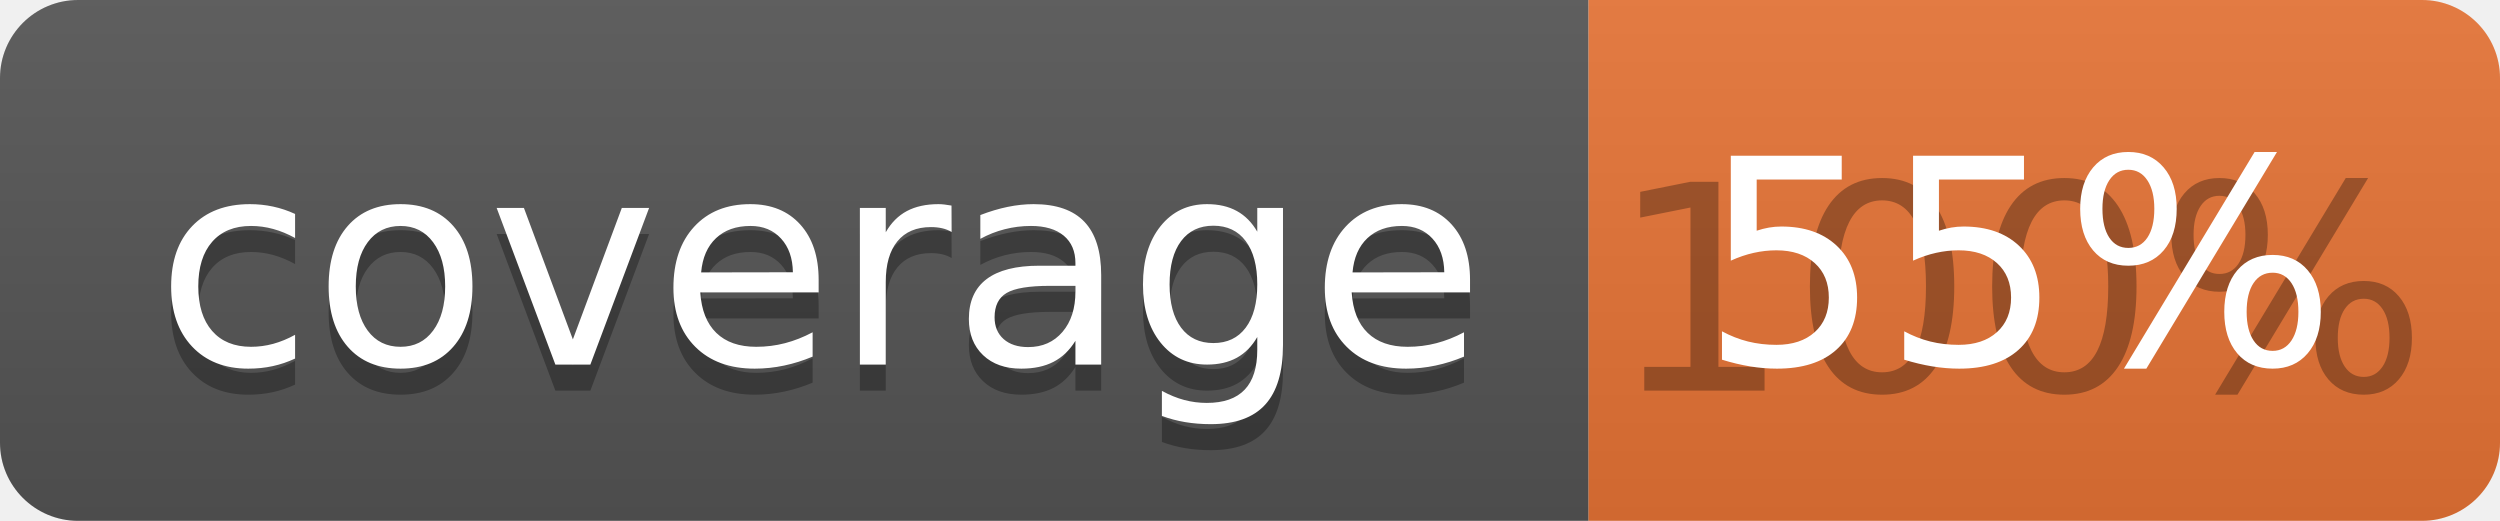
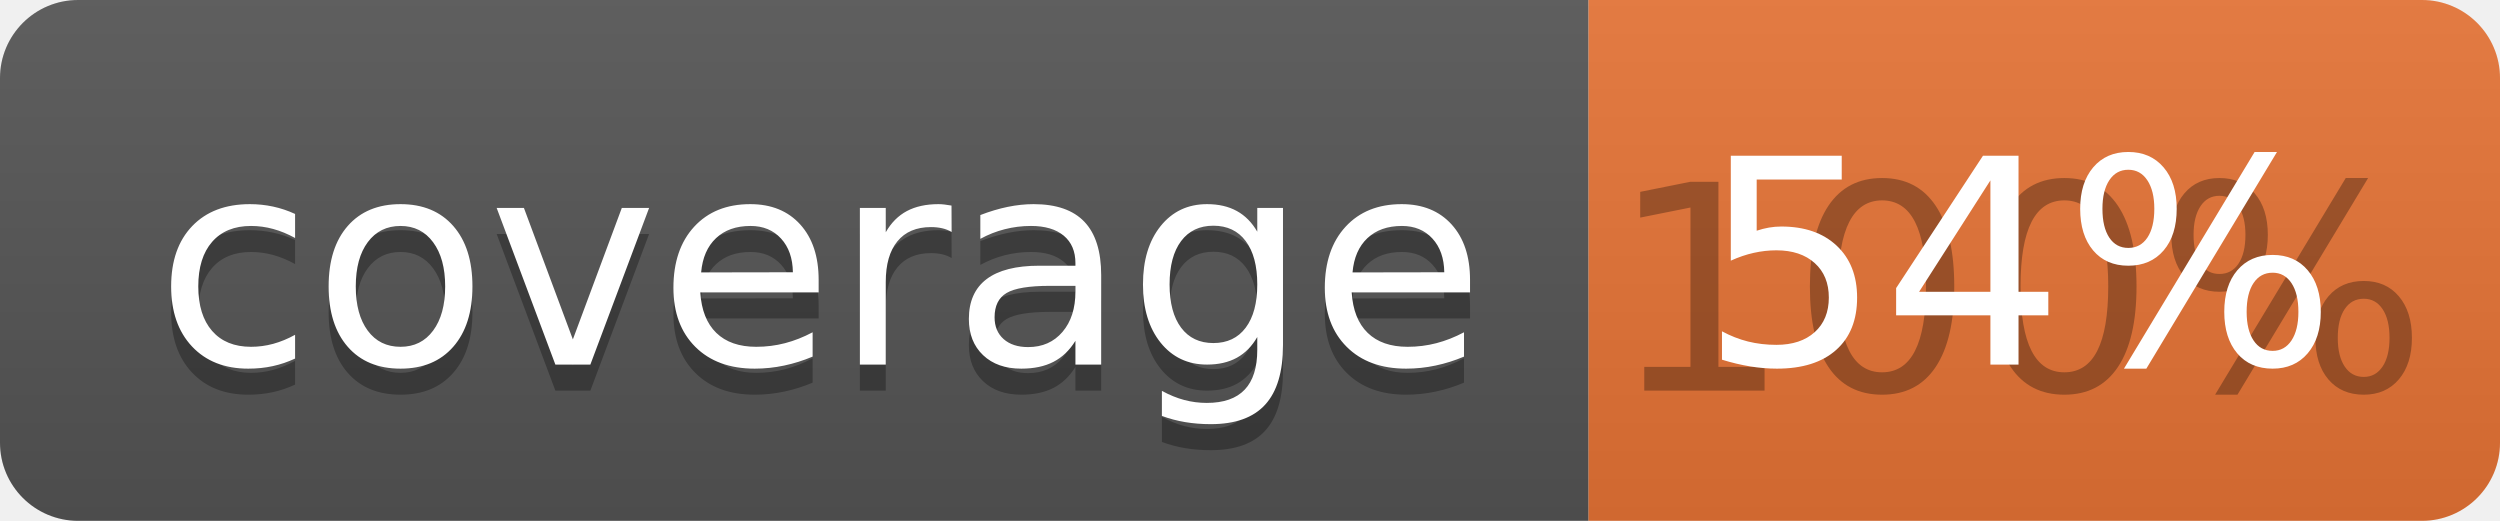
<svg xmlns="http://www.w3.org/2000/svg" width="96" height="20">
  <linearGradient id="b" x2="0" y2="100%">
    <stop offset="0" stop-color="#bbb" stop-opacity=".1" />
    <stop offset="1" stop-opacity=".1" />
  </linearGradient>
  <clipPath id="a">
    <rect width="96" height="20" rx="3" fill="#fff" />
  </clipPath>
  <g clip-path="url(#a)">
    <path fill="#555" d="M0 0h61v20H0z" />
    <path fill="#E87435" d="M61 0h35v20H61z" />
    <path fill="url(#b)" d="M0 0h96v20H0z" />
  </g>
  <g fill="#fff" text-anchor="middle" font-family="DejaVu Sans,Verdana,Geneva,sans-serif" font-size="110">
    <text x="315" y="150" fill="#010101" fill-opacity=".3" transform="scale(.1)" textLength="510">coverage</text>
    <text x="315" y="140" transform="scale(.1)" textLength="510">coverage</text>
    <text x="775" y="150" fill="#010101" fill-opacity=".3" transform="scale(.1)" textLength="250">100%</text>
-     <text x="775" y="140" transform="scale(.1)" textLength="250">55%</text>
+     <text x="775" y="140" transform="scale(.1)" textLength="250">54%</text>
  </g>
</svg>
